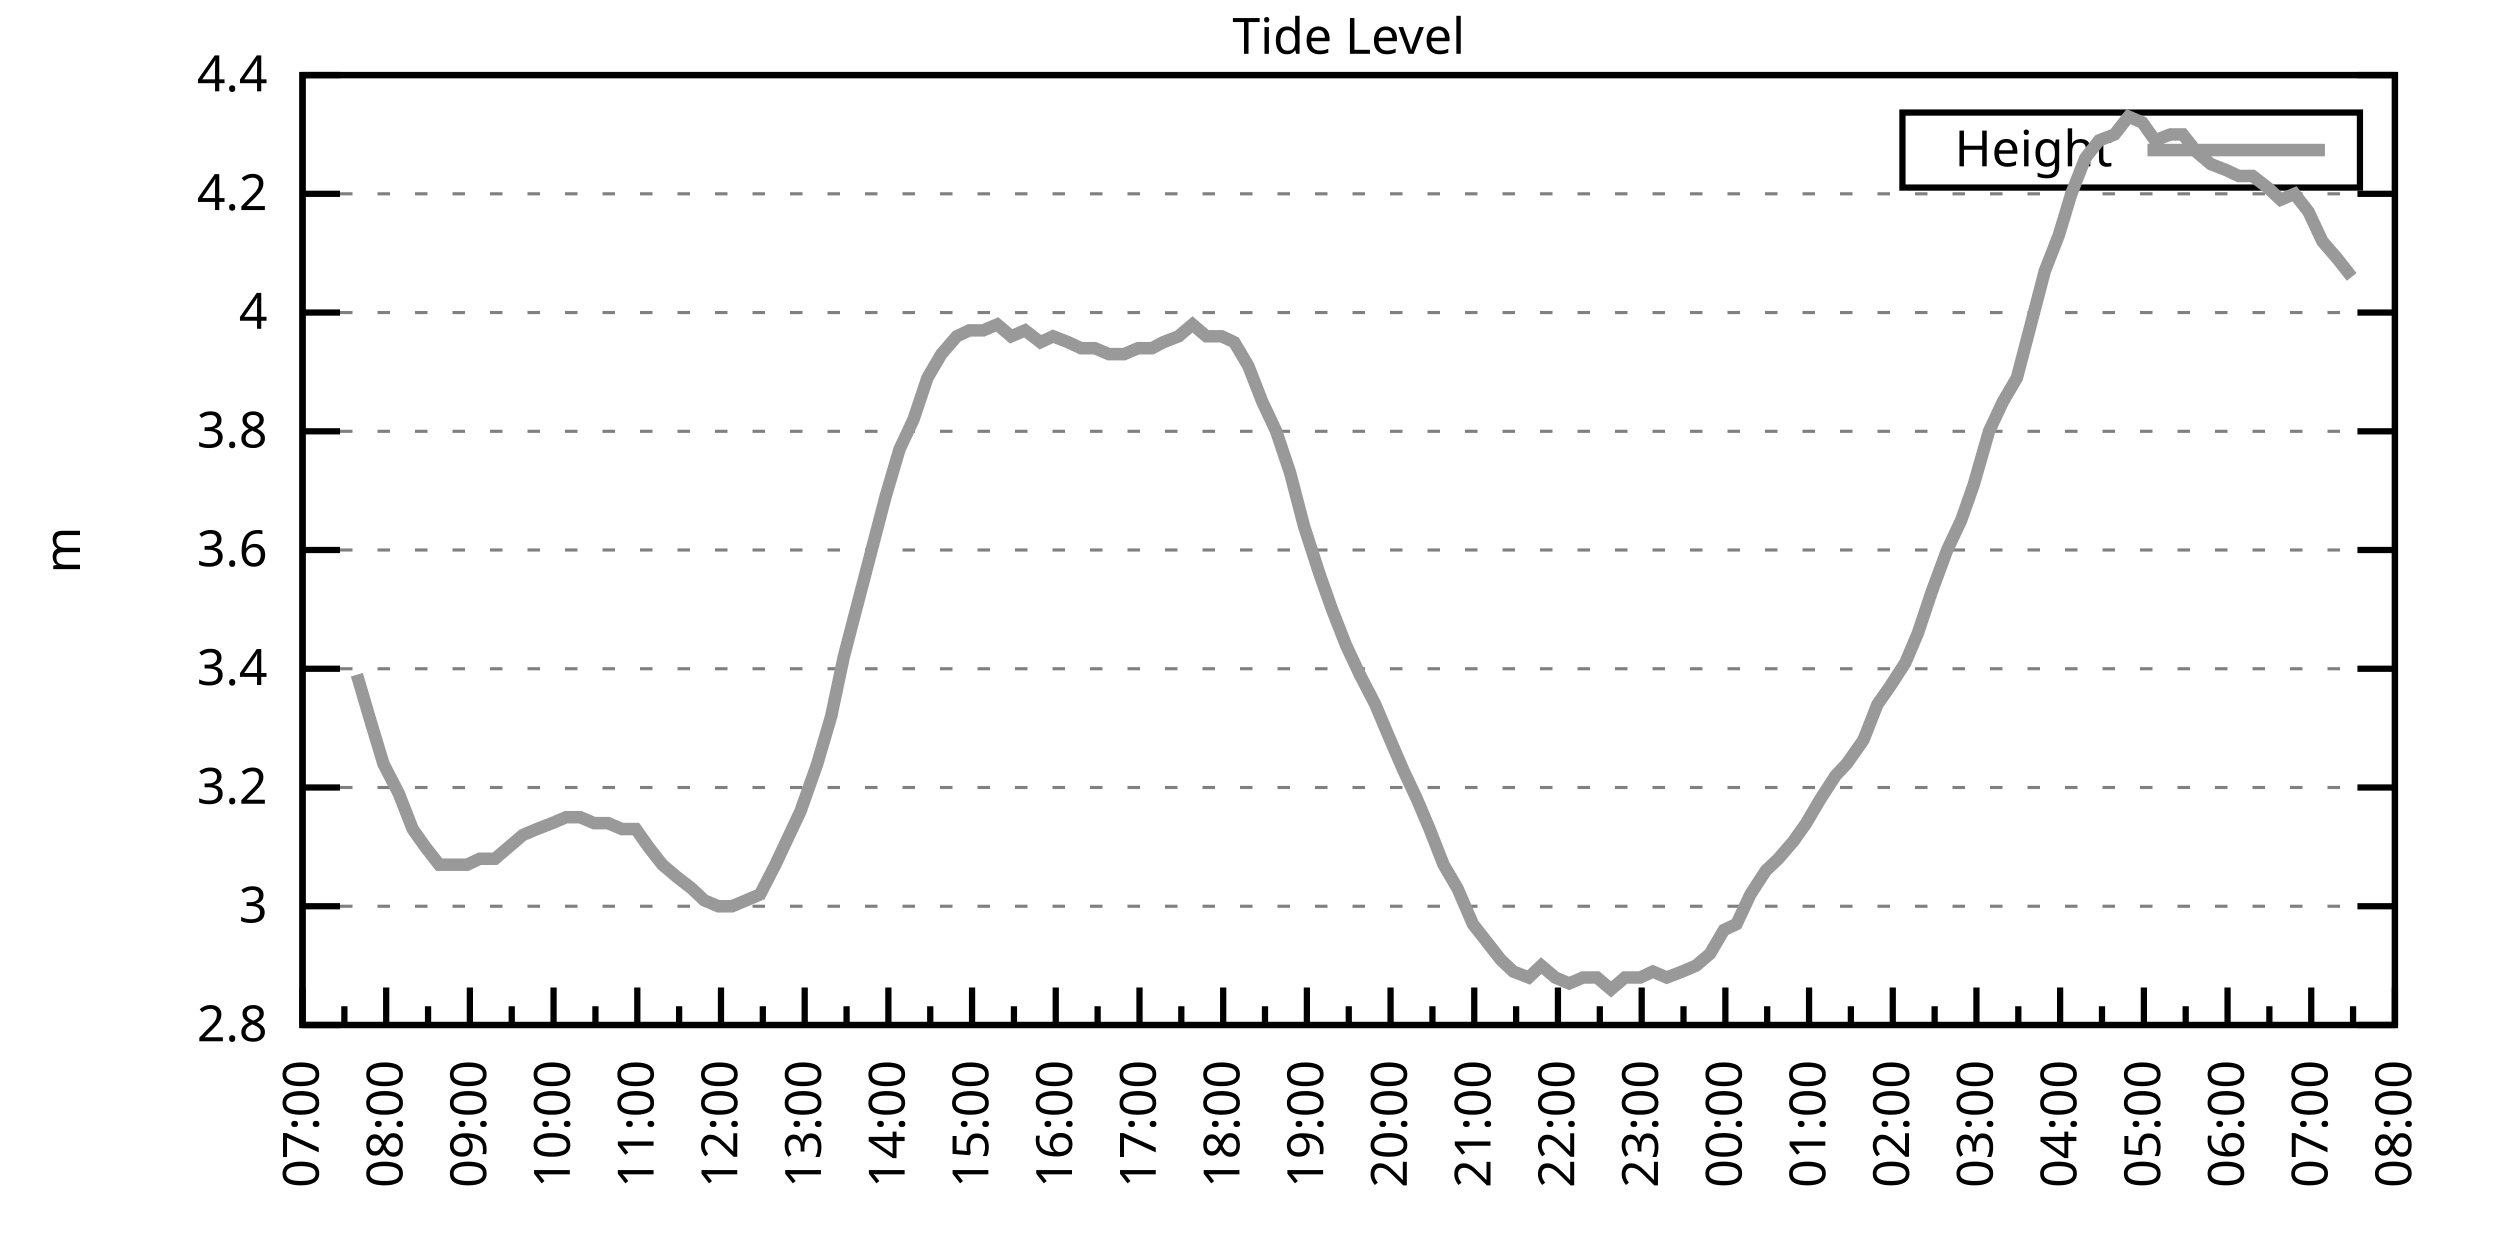
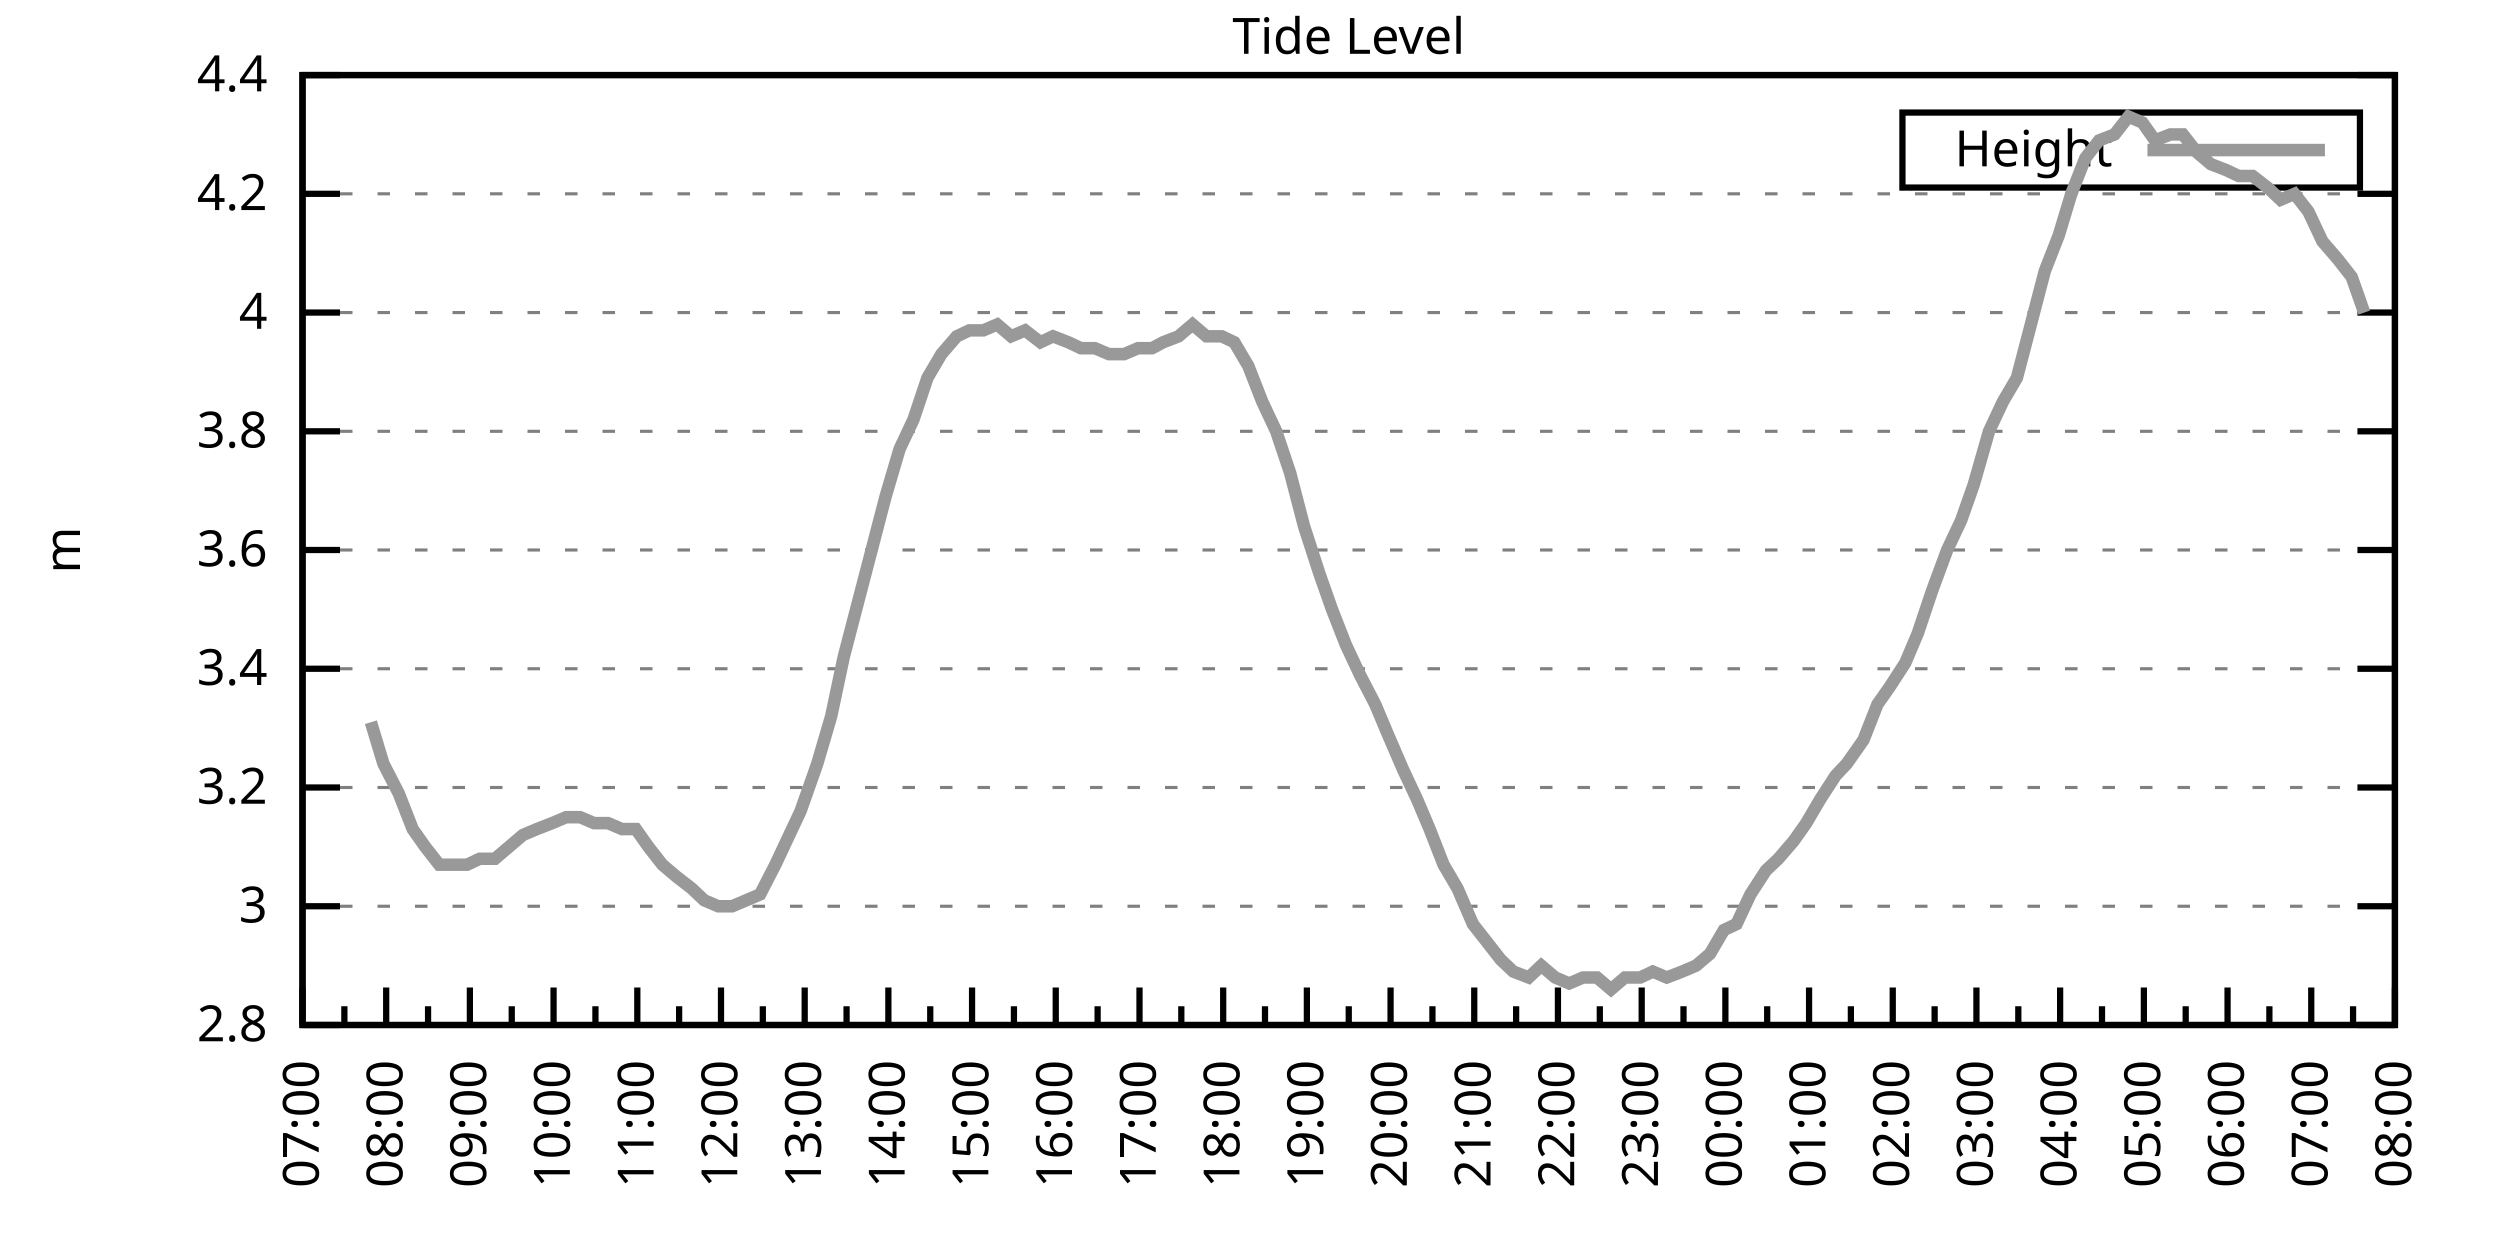
<svg xmlns="http://www.w3.org/2000/svg" xmlns:xlink="http://www.w3.org/1999/xlink" width="400" height="200" viewBox="0 0 400 200">
  <g id="gnuplot_canvas">
    <rect x="0" y="0" width="400" height="200" fill="none" />
    <defs>
      <circle id="gpDot" r="0.5" stroke-width="0.5" stroke="currentColor" />
      <path id="gpPt0" stroke-width="0.333" stroke="currentColor" d="M-1,0 h2 M0,-1 v2" />
      <path id="gpPt1" stroke-width="0.333" stroke="currentColor" d="M-1,-1 L1,1 M1,-1 L-1,1" />
      <path id="gpPt2" stroke-width="0.333" stroke="currentColor" d="M-1,0 L1,0 M0,-1 L0,1 M-1,-1 L1,1 M-1,1 L1,-1" />
      <rect id="gpPt3" stroke-width="0.333" stroke="currentColor" x="-1" y="-1" width="2" height="2" />
      <rect id="gpPt4" stroke-width="0.333" stroke="currentColor" fill="currentColor" x="-1" y="-1" width="2" height="2" />
      <circle id="gpPt5" stroke-width="0.333" stroke="currentColor" cx="0" cy="0" r="1" />
      <use xlink:href="#gpPt5" id="gpPt6" fill="currentColor" stroke="none" />
      <path id="gpPt7" stroke-width="0.333" stroke="currentColor" d="M0,-1.33 L-1.33,0.67 L1.33,0.67 z" />
      <use xlink:href="#gpPt7" id="gpPt8" fill="currentColor" stroke="none" />
      <use xlink:href="#gpPt7" id="gpPt9" stroke="currentColor" transform="rotate(180)" />
      <use xlink:href="#gpPt9" id="gpPt10" fill="currentColor" stroke="none" />
      <use xlink:href="#gpPt3" id="gpPt11" stroke="currentColor" transform="rotate(45)" />
      <use xlink:href="#gpPt11" id="gpPt12" fill="currentColor" stroke="none" />
      <path id="gpPt13" stroke-width="0.333" stroke="currentColor" d="M0,1.330 L1.265,0.411 L0.782,-1.067 L-0.782,-1.076 L-1.265,0.411 z" />
      <use xlink:href="#gpPt13" id="gpPt14" fill="currentColor" stroke="none" />
      <filter id="textbox" filterUnits="objectBoundingBox" x="0" y="0" height="1" width="1">
        <feFlood flood-color="white" flood-opacity="1" result="bgnd" />
        <feComposite in="SourceGraphic" in2="bgnd" operator="atop" />
      </filter>
      <filter id="greybox" filterUnits="objectBoundingBox" x="0" y="0" height="1" width="1">
        <feFlood flood-color="lightgrey" flood-opacity="1" result="grey" />
        <feComposite in="SourceGraphic" in2="grey" operator="atop" />
      </filter>
    </defs>
    <g fill="none" color="white" stroke="currentColor" stroke-width="1.00" stroke-linecap="butt" stroke-linejoin="miter">
</g>
    <g fill="none" color="black" stroke="currentColor" stroke-width="1.00" stroke-linecap="butt" stroke-linejoin="miter">
      <g stroke="none" shape-rendering="crispEdges">
        <polygon fill="rgb(255, 255, 255)" points="48.40,164.00 383.18,164.00 383.18,12.02 48.40,12.02 " />
      </g>
    </g>
    <g fill="none" color="black" stroke="currentColor" stroke-width="1.00" stroke-linecap="butt" stroke-linejoin="miter">
</g>
    <g fill="none" color="black" stroke="black" stroke-width="0.50" stroke-linecap="butt" stroke-linejoin="miter">
</g>
    <g fill="none" color="gray" stroke="currentColor" stroke-width="0.50" stroke-linecap="butt" stroke-linejoin="miter">
      <path stroke="gray" stroke-dasharray="2,4" class="gridline" d="M48.40,164.00 L383.19,164.00  " />
    </g>
    <g fill="none" color="gray" stroke="gray" stroke-width="1.00" stroke-linecap="butt" stroke-linejoin="miter">
</g>
    <g fill="none" color="black" stroke="currentColor" stroke-width="1.00" stroke-linecap="butt" stroke-linejoin="miter">
      <path stroke="black" d="M48.40,164.00 L54.40,164.00 M383.19,164.00 L377.19,164.00  " />
      <g transform="translate(42.80,166.60)" stroke="none" fill="black" font-family="Sans" font-size="8.00" text-anchor="end">
        <text>
          <tspan font-family="Sans"> 2.8</tspan>
        </text>
      </g>
    </g>
    <g fill="none" color="black" stroke="currentColor" stroke-width="1.00" stroke-linecap="butt" stroke-linejoin="miter">
</g>
    <g fill="none" color="black" stroke="black" stroke-width="0.50" stroke-linecap="butt" stroke-linejoin="miter">
</g>
    <g fill="none" color="gray" stroke="currentColor" stroke-width="0.50" stroke-linecap="butt" stroke-linejoin="miter">
      <path stroke="gray" stroke-dasharray="2,4" class="gridline" d="M48.40,145.00 L383.19,145.00  " />
    </g>
    <g fill="none" color="gray" stroke="gray" stroke-width="1.00" stroke-linecap="butt" stroke-linejoin="miter">
</g>
    <g fill="none" color="black" stroke="currentColor" stroke-width="1.00" stroke-linecap="butt" stroke-linejoin="miter">
      <path stroke="black" d="M48.40,145.00 L54.40,145.00 M383.19,145.00 L377.19,145.00  " />
      <g transform="translate(42.80,147.60)" stroke="none" fill="black" font-family="Sans" font-size="8.00" text-anchor="end">
        <text>
          <tspan font-family="Sans"> 3</tspan>
        </text>
      </g>
    </g>
    <g fill="none" color="black" stroke="currentColor" stroke-width="1.00" stroke-linecap="butt" stroke-linejoin="miter">
</g>
    <g fill="none" color="black" stroke="black" stroke-width="0.50" stroke-linecap="butt" stroke-linejoin="miter">
</g>
    <g fill="none" color="gray" stroke="currentColor" stroke-width="0.50" stroke-linecap="butt" stroke-linejoin="miter">
      <path stroke="gray" stroke-dasharray="2,4" class="gridline" d="M48.40,126.00 L383.19,126.00  " />
    </g>
    <g fill="none" color="gray" stroke="gray" stroke-width="1.00" stroke-linecap="butt" stroke-linejoin="miter">
</g>
    <g fill="none" color="black" stroke="currentColor" stroke-width="1.00" stroke-linecap="butt" stroke-linejoin="miter">
      <path stroke="black" d="M48.40,126.00 L54.40,126.00 M383.19,126.00 L377.19,126.00  " />
      <g transform="translate(42.80,128.60)" stroke="none" fill="black" font-family="Sans" font-size="8.00" text-anchor="end">
        <text>
          <tspan font-family="Sans"> 3.2</tspan>
        </text>
      </g>
    </g>
    <g fill="none" color="black" stroke="currentColor" stroke-width="1.00" stroke-linecap="butt" stroke-linejoin="miter">
</g>
    <g fill="none" color="black" stroke="black" stroke-width="0.50" stroke-linecap="butt" stroke-linejoin="miter">
</g>
    <g fill="none" color="gray" stroke="currentColor" stroke-width="0.50" stroke-linecap="butt" stroke-linejoin="miter">
      <path stroke="gray" stroke-dasharray="2,4" class="gridline" d="M48.40,107.00 L383.19,107.00  " />
    </g>
    <g fill="none" color="gray" stroke="gray" stroke-width="1.00" stroke-linecap="butt" stroke-linejoin="miter">
</g>
    <g fill="none" color="black" stroke="currentColor" stroke-width="1.00" stroke-linecap="butt" stroke-linejoin="miter">
      <path stroke="black" d="M48.40,107.00 L54.40,107.00 M383.19,107.00 L377.19,107.00  " />
      <g transform="translate(42.80,109.60)" stroke="none" fill="black" font-family="Sans" font-size="8.00" text-anchor="end">
        <text>
          <tspan font-family="Sans"> 3.4</tspan>
        </text>
      </g>
    </g>
    <g fill="none" color="black" stroke="currentColor" stroke-width="1.00" stroke-linecap="butt" stroke-linejoin="miter">
</g>
    <g fill="none" color="black" stroke="black" stroke-width="0.50" stroke-linecap="butt" stroke-linejoin="miter">
</g>
    <g fill="none" color="gray" stroke="currentColor" stroke-width="0.50" stroke-linecap="butt" stroke-linejoin="miter">
      <path stroke="gray" stroke-dasharray="2,4" class="gridline" d="M48.40,88.00 L383.19,88.00  " />
    </g>
    <g fill="none" color="gray" stroke="gray" stroke-width="1.00" stroke-linecap="butt" stroke-linejoin="miter">
</g>
    <g fill="none" color="black" stroke="currentColor" stroke-width="1.00" stroke-linecap="butt" stroke-linejoin="miter">
      <path stroke="black" d="M48.40,88.00 L54.40,88.00 M383.19,88.00 L377.19,88.00  " />
      <g transform="translate(42.80,90.60)" stroke="none" fill="black" font-family="Sans" font-size="8.00" text-anchor="end">
        <text>
          <tspan font-family="Sans"> 3.6</tspan>
        </text>
      </g>
    </g>
    <g fill="none" color="black" stroke="currentColor" stroke-width="1.00" stroke-linecap="butt" stroke-linejoin="miter">
</g>
    <g fill="none" color="black" stroke="black" stroke-width="0.50" stroke-linecap="butt" stroke-linejoin="miter">
</g>
    <g fill="none" color="gray" stroke="currentColor" stroke-width="0.50" stroke-linecap="butt" stroke-linejoin="miter">
      <path stroke="gray" stroke-dasharray="2,4" class="gridline" d="M48.40,69.01 L383.19,69.01  " />
    </g>
    <g fill="none" color="gray" stroke="gray" stroke-width="1.00" stroke-linecap="butt" stroke-linejoin="miter">
</g>
    <g fill="none" color="black" stroke="currentColor" stroke-width="1.00" stroke-linecap="butt" stroke-linejoin="miter">
      <path stroke="black" d="M48.40,69.01 L54.40,69.01 M383.19,69.01 L377.19,69.01  " />
      <g transform="translate(42.80,71.61)" stroke="none" fill="black" font-family="Sans" font-size="8.00" text-anchor="end">
        <text>
          <tspan font-family="Sans"> 3.8</tspan>
        </text>
      </g>
    </g>
    <g fill="none" color="black" stroke="currentColor" stroke-width="1.00" stroke-linecap="butt" stroke-linejoin="miter">
</g>
    <g fill="none" color="black" stroke="black" stroke-width="0.50" stroke-linecap="butt" stroke-linejoin="miter">
</g>
    <g fill="none" color="gray" stroke="currentColor" stroke-width="0.50" stroke-linecap="butt" stroke-linejoin="miter">
      <path stroke="gray" stroke-dasharray="2,4" class="gridline" d="M48.40,50.01 L383.19,50.01  " />
    </g>
    <g fill="none" color="gray" stroke="gray" stroke-width="1.00" stroke-linecap="butt" stroke-linejoin="miter">
</g>
    <g fill="none" color="black" stroke="currentColor" stroke-width="1.00" stroke-linecap="butt" stroke-linejoin="miter">
      <path stroke="black" d="M48.40,50.01 L54.40,50.01 M383.19,50.01 L377.19,50.01  " />
      <g transform="translate(42.80,52.61)" stroke="none" fill="black" font-family="Sans" font-size="8.00" text-anchor="end">
        <text>
          <tspan font-family="Sans"> 4</tspan>
        </text>
      </g>
    </g>
    <g fill="none" color="black" stroke="currentColor" stroke-width="1.00" stroke-linecap="butt" stroke-linejoin="miter">
</g>
    <g fill="none" color="black" stroke="black" stroke-width="0.50" stroke-linecap="butt" stroke-linejoin="miter">
</g>
    <g fill="none" color="gray" stroke="currentColor" stroke-width="0.50" stroke-linecap="butt" stroke-linejoin="miter">
      <path stroke="gray" stroke-dasharray="2,4" class="gridline" d="M48.40,31.01 L383.19,31.01  " />
    </g>
    <g fill="none" color="gray" stroke="gray" stroke-width="1.00" stroke-linecap="butt" stroke-linejoin="miter">
</g>
    <g fill="none" color="black" stroke="currentColor" stroke-width="1.00" stroke-linecap="butt" stroke-linejoin="miter">
      <path stroke="black" d="M48.40,31.01 L54.40,31.01 M383.19,31.01 L377.19,31.01  " />
      <g transform="translate(42.80,33.61)" stroke="none" fill="black" font-family="Sans" font-size="8.00" text-anchor="end">
        <text>
          <tspan font-family="Sans"> 4.2</tspan>
        </text>
      </g>
    </g>
    <g fill="none" color="black" stroke="currentColor" stroke-width="1.00" stroke-linecap="butt" stroke-linejoin="miter">
</g>
    <g fill="none" color="black" stroke="black" stroke-width="0.50" stroke-linecap="butt" stroke-linejoin="miter">
</g>
    <g fill="none" color="gray" stroke="currentColor" stroke-width="0.50" stroke-linecap="butt" stroke-linejoin="miter">
      <path stroke="gray" stroke-dasharray="2,4" class="gridline" d="M48.40,12.01 L383.19,12.01  " />
    </g>
    <g fill="none" color="gray" stroke="gray" stroke-width="1.00" stroke-linecap="butt" stroke-linejoin="miter">
</g>
    <g fill="none" color="black" stroke="currentColor" stroke-width="1.00" stroke-linecap="butt" stroke-linejoin="miter">
      <path stroke="black" d="M48.40,12.01 L54.40,12.01 M383.19,12.01 L377.19,12.01  " />
      <g transform="translate(42.80,14.61)" stroke="none" fill="black" font-family="Sans" font-size="8.00" text-anchor="end">
        <text>
          <tspan font-family="Sans"> 4.4</tspan>
        </text>
      </g>
    </g>
    <g fill="none" color="black" stroke="currentColor" stroke-width="1.00" stroke-linecap="butt" stroke-linejoin="miter">
      <path stroke="black" d="M48.40,164.00 L48.40,158.00  " />
      <g transform="translate(51.00,169.60) rotate(270)" stroke="none" fill="black" font-family="Sans" font-size="8.00" text-anchor="end">
        <text>
          <tspan font-family="Sans">07:00</tspan>
        </text>
      </g>
    </g>
    <g fill="none" color="black" stroke="currentColor" stroke-width="1.00" stroke-linecap="butt" stroke-linejoin="miter">
      <path stroke="black" d="M55.10,164.00 L55.10,161.00 M61.79,164.00 L61.79,158.00  " />
      <g transform="translate(64.39,169.60) rotate(270)" stroke="none" fill="black" font-family="Sans" font-size="8.00" text-anchor="end">
        <text>
          <tspan font-family="Sans">08:00</tspan>
        </text>
      </g>
    </g>
    <g fill="none" color="black" stroke="currentColor" stroke-width="1.00" stroke-linecap="butt" stroke-linejoin="miter">
      <path stroke="black" d="M68.49,164.00 L68.49,161.00 M75.18,164.00 L75.18,158.00  " />
      <g transform="translate(77.78,169.60) rotate(270)" stroke="none" fill="black" font-family="Sans" font-size="8.00" text-anchor="end">
        <text>
          <tspan font-family="Sans">09:00</tspan>
        </text>
      </g>
    </g>
    <g fill="none" color="black" stroke="currentColor" stroke-width="1.00" stroke-linecap="butt" stroke-linejoin="miter">
      <path stroke="black" d="M81.88,164.00 L81.88,161.00 M88.57,164.00 L88.57,158.00  " />
      <g transform="translate(91.17,169.60) rotate(270)" stroke="none" fill="black" font-family="Sans" font-size="8.00" text-anchor="end">
        <text>
          <tspan font-family="Sans">10:00</tspan>
        </text>
      </g>
    </g>
    <g fill="none" color="black" stroke="currentColor" stroke-width="1.00" stroke-linecap="butt" stroke-linejoin="miter">
      <path stroke="black" d="M95.27,164.00 L95.27,161.00 M101.97,164.00 L101.97,158.00  " />
      <g transform="translate(104.57,169.60) rotate(270)" stroke="none" fill="black" font-family="Sans" font-size="8.00" text-anchor="end">
        <text>
          <tspan font-family="Sans">11:00</tspan>
        </text>
      </g>
    </g>
    <g fill="none" color="black" stroke="currentColor" stroke-width="1.00" stroke-linecap="butt" stroke-linejoin="miter">
      <path stroke="black" d="M108.66,164.00 L108.66,161.00 M115.36,164.00 L115.36,158.00  " />
      <g transform="translate(117.96,169.60) rotate(270)" stroke="none" fill="black" font-family="Sans" font-size="8.00" text-anchor="end">
        <text>
          <tspan font-family="Sans">12:00</tspan>
        </text>
      </g>
    </g>
    <g fill="none" color="black" stroke="currentColor" stroke-width="1.00" stroke-linecap="butt" stroke-linejoin="miter">
      <path stroke="black" d="M122.05,164.00 L122.05,161.00 M128.75,164.00 L128.75,158.00  " />
      <g transform="translate(131.35,169.60) rotate(270)" stroke="none" fill="black" font-family="Sans" font-size="8.00" text-anchor="end">
        <text>
          <tspan font-family="Sans">13:00</tspan>
        </text>
      </g>
    </g>
    <g fill="none" color="black" stroke="currentColor" stroke-width="1.00" stroke-linecap="butt" stroke-linejoin="miter">
      <path stroke="black" d="M135.45,164.00 L135.45,161.00 M142.14,164.00 L142.14,158.00  " />
      <g transform="translate(144.74,169.60) rotate(270)" stroke="none" fill="black" font-family="Sans" font-size="8.00" text-anchor="end">
        <text>
          <tspan font-family="Sans">14:00</tspan>
        </text>
      </g>
    </g>
    <g fill="none" color="black" stroke="currentColor" stroke-width="1.00" stroke-linecap="butt" stroke-linejoin="miter">
      <path stroke="black" d="M148.84,164.00 L148.84,161.00 M155.53,164.00 L155.53,158.00  " />
      <g transform="translate(158.13,169.60) rotate(270)" stroke="none" fill="black" font-family="Sans" font-size="8.00" text-anchor="end">
        <text>
          <tspan font-family="Sans">15:00</tspan>
        </text>
      </g>
    </g>
    <g fill="none" color="black" stroke="currentColor" stroke-width="1.00" stroke-linecap="butt" stroke-linejoin="miter">
      <path stroke="black" d="M162.23,164.00 L162.23,161.00 M168.92,164.00 L168.92,158.00  " />
      <g transform="translate(171.52,169.60) rotate(270)" stroke="none" fill="black" font-family="Sans" font-size="8.00" text-anchor="end">
        <text>
          <tspan font-family="Sans">16:00</tspan>
        </text>
      </g>
    </g>
    <g fill="none" color="black" stroke="currentColor" stroke-width="1.00" stroke-linecap="butt" stroke-linejoin="miter">
      <path stroke="black" d="M175.62,164.00 L175.62,161.00 M182.32,164.00 L182.32,158.00  " />
      <g transform="translate(184.92,169.60) rotate(270)" stroke="none" fill="black" font-family="Sans" font-size="8.00" text-anchor="end">
        <text>
          <tspan font-family="Sans">17:00</tspan>
        </text>
      </g>
    </g>
    <g fill="none" color="black" stroke="currentColor" stroke-width="1.00" stroke-linecap="butt" stroke-linejoin="miter">
      <path stroke="black" d="M189.01,164.00 L189.01,161.00 M195.71,164.00 L195.71,158.00  " />
      <g transform="translate(198.31,169.60) rotate(270)" stroke="none" fill="black" font-family="Sans" font-size="8.00" text-anchor="end">
        <text>
          <tspan font-family="Sans">18:00</tspan>
        </text>
      </g>
    </g>
    <g fill="none" color="black" stroke="currentColor" stroke-width="1.00" stroke-linecap="butt" stroke-linejoin="miter">
      <path stroke="black" d="M202.40,164.00 L202.40,161.00 M209.10,164.00 L209.10,158.00  " />
      <g transform="translate(211.70,169.60) rotate(270)" stroke="none" fill="black" font-family="Sans" font-size="8.00" text-anchor="end">
        <text>
          <tspan font-family="Sans">19:00</tspan>
        </text>
      </g>
    </g>
    <g fill="none" color="black" stroke="currentColor" stroke-width="1.00" stroke-linecap="butt" stroke-linejoin="miter">
      <path stroke="black" d="M215.80,164.00 L215.80,161.00 M222.49,164.00 L222.49,158.00  " />
      <g transform="translate(225.09,169.60) rotate(270)" stroke="none" fill="black" font-family="Sans" font-size="8.00" text-anchor="end">
        <text>
          <tspan font-family="Sans">20:00</tspan>
        </text>
      </g>
    </g>
    <g fill="none" color="black" stroke="currentColor" stroke-width="1.00" stroke-linecap="butt" stroke-linejoin="miter">
      <path stroke="black" d="M229.19,164.00 L229.19,161.00 M235.88,164.00 L235.88,158.00  " />
      <g transform="translate(238.48,169.60) rotate(270)" stroke="none" fill="black" font-family="Sans" font-size="8.00" text-anchor="end">
        <text>
          <tspan font-family="Sans">21:00</tspan>
        </text>
      </g>
    </g>
    <g fill="none" color="black" stroke="currentColor" stroke-width="1.00" stroke-linecap="butt" stroke-linejoin="miter">
      <path stroke="black" d="M242.58,164.00 L242.58,161.00 M249.27,164.00 L249.27,158.00  " />
      <g transform="translate(251.87,169.60) rotate(270)" stroke="none" fill="black" font-family="Sans" font-size="8.00" text-anchor="end">
        <text>
          <tspan font-family="Sans">22:00</tspan>
        </text>
      </g>
    </g>
    <g fill="none" color="black" stroke="currentColor" stroke-width="1.00" stroke-linecap="butt" stroke-linejoin="miter">
      <path stroke="black" d="M255.97,164.00 L255.97,161.00 M262.67,164.00 L262.67,158.00  " />
      <g transform="translate(265.27,169.60) rotate(270)" stroke="none" fill="black" font-family="Sans" font-size="8.00" text-anchor="end">
        <text>
          <tspan font-family="Sans">23:00</tspan>
        </text>
      </g>
    </g>
    <g fill="none" color="black" stroke="currentColor" stroke-width="1.00" stroke-linecap="butt" stroke-linejoin="miter">
      <path stroke="black" d="M269.36,164.00 L269.36,161.00 M276.06,164.00 L276.06,158.00  " />
      <g transform="translate(278.66,169.60) rotate(270)" stroke="none" fill="black" font-family="Sans" font-size="8.00" text-anchor="end">
        <text>
          <tspan font-family="Sans">00:00</tspan>
        </text>
      </g>
    </g>
    <g fill="none" color="black" stroke="currentColor" stroke-width="1.00" stroke-linecap="butt" stroke-linejoin="miter">
      <path stroke="black" d="M282.75,164.00 L282.75,161.00 M289.45,164.00 L289.45,158.00  " />
      <g transform="translate(292.05,169.60) rotate(270)" stroke="none" fill="black" font-family="Sans" font-size="8.00" text-anchor="end">
        <text>
          <tspan font-family="Sans">01:00</tspan>
        </text>
      </g>
    </g>
    <g fill="none" color="black" stroke="currentColor" stroke-width="1.00" stroke-linecap="butt" stroke-linejoin="miter">
      <path stroke="black" d="M296.14,164.00 L296.14,161.00 M302.84,164.00 L302.84,158.00  " />
      <g transform="translate(305.44,169.60) rotate(270)" stroke="none" fill="black" font-family="Sans" font-size="8.00" text-anchor="end">
        <text>
          <tspan font-family="Sans">02:00</tspan>
        </text>
      </g>
    </g>
    <g fill="none" color="black" stroke="currentColor" stroke-width="1.00" stroke-linecap="butt" stroke-linejoin="miter">
      <path stroke="black" d="M309.54,164.00 L309.54,161.00 M316.23,164.00 L316.23,158.00  " />
      <g transform="translate(318.83,169.60) rotate(270)" stroke="none" fill="black" font-family="Sans" font-size="8.00" text-anchor="end">
        <text>
          <tspan font-family="Sans">03:00</tspan>
        </text>
      </g>
    </g>
    <g fill="none" color="black" stroke="currentColor" stroke-width="1.00" stroke-linecap="butt" stroke-linejoin="miter">
      <path stroke="black" d="M322.93,164.00 L322.93,161.00 M329.62,164.00 L329.62,158.00  " />
      <g transform="translate(332.22,169.60) rotate(270)" stroke="none" fill="black" font-family="Sans" font-size="8.00" text-anchor="end">
        <text>
          <tspan font-family="Sans">04:00</tspan>
        </text>
      </g>
    </g>
    <g fill="none" color="black" stroke="currentColor" stroke-width="1.00" stroke-linecap="butt" stroke-linejoin="miter">
      <path stroke="black" d="M336.32,164.00 L336.32,161.00 M343.02,164.00 L343.02,158.00  " />
      <g transform="translate(345.62,169.60) rotate(270)" stroke="none" fill="black" font-family="Sans" font-size="8.00" text-anchor="end">
        <text>
          <tspan font-family="Sans">05:00</tspan>
        </text>
      </g>
    </g>
    <g fill="none" color="black" stroke="currentColor" stroke-width="1.00" stroke-linecap="butt" stroke-linejoin="miter">
      <path stroke="black" d="M349.71,164.00 L349.71,161.00 M356.41,164.00 L356.41,158.00  " />
      <g transform="translate(359.01,169.60) rotate(270)" stroke="none" fill="black" font-family="Sans" font-size="8.00" text-anchor="end">
        <text>
          <tspan font-family="Sans">06:00</tspan>
        </text>
      </g>
    </g>
    <g fill="none" color="black" stroke="currentColor" stroke-width="1.00" stroke-linecap="butt" stroke-linejoin="miter">
      <path stroke="black" d="M363.10,164.00 L363.10,161.00 M369.80,164.00 L369.80,158.00  " />
      <g transform="translate(372.40,169.60) rotate(270)" stroke="none" fill="black" font-family="Sans" font-size="8.00" text-anchor="end">
        <text>
          <tspan font-family="Sans">07:00</tspan>
        </text>
      </g>
    </g>
    <g fill="none" color="black" stroke="currentColor" stroke-width="1.00" stroke-linecap="butt" stroke-linejoin="miter">
      <path stroke="black" d="M376.49,164.00 L376.49,161.00 M383.19,164.00 L383.19,158.00  " />
      <g transform="translate(385.79,169.60) rotate(270)" stroke="none" fill="black" font-family="Sans" font-size="8.00" text-anchor="end">
        <text>
          <tspan font-family="Sans">08:00</tspan>
        </text>
      </g>
    </g>
    <g fill="none" color="black" stroke="currentColor" stroke-width="1.00" stroke-linecap="butt" stroke-linejoin="miter">
</g>
    <g fill="none" color="black" stroke="currentColor" stroke-width="1.00" stroke-linecap="butt" stroke-linejoin="miter">
      <path stroke="black" d="M48.40,12.01 L48.40,164.00 L383.19,164.00 L383.19,12.01 L48.40,12.01 Z  " />
    </g>
    <g fill="none" color="black" stroke="currentColor" stroke-width="1.00" stroke-linecap="butt" stroke-linejoin="miter">
      <g transform="translate(12.80,88.01) rotate(270)" stroke="none" fill="black" font-family="Sans" font-size="8.00" text-anchor="middle">
        <text>
          <tspan font-family="Sans">m</tspan>
        </text>
      </g>
    </g>
    <g fill="none" color="black" stroke="currentColor" stroke-width="1.00" stroke-linecap="butt" stroke-linejoin="miter">
</g>
    <g fill="none" color="black" stroke="currentColor" stroke-width="1.00" stroke-linecap="butt" stroke-linejoin="miter">
      <path stroke="black" d="M304.39,30.01 L304.39,18.01 L377.59,18.01 L377.59,30.01 L304.39,30.01 Z  " />
    </g>
    <g id="Tide_level_plot_1">
      <g fill="none" color="white" stroke="black" stroke-width="2.00" stroke-linecap="butt" stroke-linejoin="miter">
</g>
      <g fill="none" color="black" stroke="currentColor" stroke-width="2.00" stroke-linecap="butt" stroke-linejoin="miter">
        <g transform="translate(337.99,26.61)" stroke="none" fill="black" font-family="Sans" font-size="8.00" text-anchor="end">
          <text>
            <tspan font-family="Sans">Height</tspan>
          </text>
        </g>
      </g>
      <g fill="none" color="black" stroke="currentColor" stroke-width="2.00" stroke-linecap="butt" stroke-linejoin="miter">
-         <path stroke="rgb(153, 153, 153)" d="M343.59,24.01 L371.99,24.01 M57.10,107.95 L59.34,115.55 L61.35,122.20 L63.80,126.95 L66.03,132.65 L68.04,135.50   L70.27,138.35 L72.50,138.35 L74.74,138.35 L76.75,137.40 L79.20,137.40 L81.43,135.50 L83.66,133.60 L85.90,132.65   L88.35,131.70 L90.58,130.75 L92.82,130.75 L95.05,131.70 L97.28,131.70 L99.51,132.65 L101.74,132.65 L103.75,135.50   L105.98,138.35 L108.22,140.25 L110.67,142.15 L112.68,144.05 L114.91,145.00 L117.14,145.00 L119.38,144.05 L121.61,143.10   L124.06,138.35 L126.29,133.60 L128.08,129.80 L130.76,122.20 L132.99,114.60 L135.00,105.10 L137.23,96.55 L139.46,88.01   L141.69,79.46 L143.93,71.86 L146.16,67.11 L148.39,60.46 L150.62,56.66 L153.08,53.81 L155.09,52.86 L157.32,52.86   L159.55,51.91 L161.78,53.81 L164.01,52.86 L166.47,54.76 L168.48,53.81 L170.93,54.76 L172.94,55.71 L175.17,55.71   L177.41,56.66 L179.86,56.66 L182.09,55.71 L184.32,55.71 L186.11,54.76 L188.57,53.81 L190.80,51.91 L193.03,53.81   L195.48,53.81 L197.49,54.76 L199.73,58.56 L201.96,64.26 L204.19,69.01 L206.42,75.66 L208.65,84.21 L211.11,91.80   L213.12,97.50 L215.35,103.20 L217.58,107.95 L220.04,112.70 L222.04,117.45 L224.50,123.15 L226.73,127.90 L228.74,132.65   L230.97,138.35 L233.20,142.15 L235.66,147.85 L237.89,150.70 L240.12,153.55 L242.13,155.45 L244.59,156.40 L246.60,154.50   L248.83,156.40 L251.06,157.35 L253.29,156.40 L255.52,156.40 L257.76,158.30 L259.99,156.40 L262.44,156.40 L264.45,155.45   L266.68,156.40 L269.14,155.45 L271.37,154.50 L273.60,152.60 L275.83,148.80 L277.84,147.85 L280.07,143.10 L282.53,139.30   L284.54,137.40 L286.99,134.55 L289.00,131.70 L291.23,127.90 L293.69,124.10 L295.48,122.20 L298.15,118.40 L300.39,112.70   L302.39,109.85 L304.85,106.05 L306.86,101.30 L309.09,94.65 L311.54,88.01 L313.78,83.26 L315.79,77.56 L318.24,69.01   L320.47,64.26 L322.70,60.46 L324.94,51.91 L327.17,43.36 L329.40,37.66 L331.41,31.01 L333.64,25.31 L335.87,22.46   L338.33,21.51 L340.56,18.66 L342.79,19.61 L344.80,22.46 L347.26,21.51 L349.26,21.51 L351.50,24.36 L353.73,26.26   L356.18,27.21 L358.19,28.16 L360.42,28.16 L362.88,30.06 L364.89,31.96 L367.12,31.01 L369.35,33.86 L371.58,38.61   L374.04,41.46 L376.27,44.31  " />
+         <path stroke="rgb(153, 153, 153)" d="M343.59,24.01 L371.99,24.01 M59.34,115.55 L61.35,122.20 L63.80,126.95 L66.03,132.65 L68.04,135.50 L70.27,138.35   L72.50,138.35 L74.74,138.35 L76.75,137.40 L79.20,137.40 L81.43,135.50 L83.66,133.60 L85.90,132.65 L88.35,131.70   L90.58,130.75 L92.82,130.75 L95.05,131.70 L97.28,131.70 L99.51,132.65 L101.74,132.65 L103.75,135.50 L105.98,138.35   L108.22,140.25 L110.67,142.15 L112.68,144.05 L114.91,145.00 L117.14,145.00 L119.38,144.05 L121.61,143.10 L124.06,138.35   L126.29,133.60 L128.08,129.80 L130.76,122.20 L132.99,114.60 L135.00,105.10 L137.23,96.55 L139.46,88.01 L141.69,79.46   L143.93,71.86 L146.16,67.11 L148.39,60.46 L150.62,56.66 L153.08,53.81 L155.09,52.86 L157.32,52.86 L159.55,51.91   L161.78,53.81 L164.01,52.86 L166.47,54.76 L168.48,53.81 L170.93,54.76 L172.94,55.71 L175.17,55.71 L177.41,56.66   L179.86,56.66 L182.09,55.71 L184.32,55.71 L186.11,54.76 L188.57,53.81 L190.80,51.91 L193.03,53.81 L195.48,53.81   L197.49,54.76 L199.73,58.56 L201.96,64.26 L204.19,69.01 L206.42,75.66 L208.65,84.21 L211.11,91.80 L213.12,97.50   L215.35,103.20 L217.58,107.95 L220.04,112.70 L222.04,117.45 L224.50,123.15 L226.73,127.90 L228.74,132.65 L230.97,138.35   L233.20,142.15 L235.66,147.85 L237.89,150.70 L240.12,153.55 L242.13,155.45 L244.59,156.40 L246.60,154.50 L248.83,156.40   L251.06,157.35 L253.29,156.40 L255.52,156.40 L257.76,158.30 L259.99,156.40 L262.44,156.40 L264.45,155.45 L266.68,156.40   L269.14,155.45 L271.37,154.50 L273.60,152.60 L275.83,148.80 L277.84,147.85 L280.07,143.10 L282.53,139.30 L284.54,137.40   L286.99,134.55 L289.00,131.70 L291.23,127.90 L293.69,124.10 L295.48,122.20 L298.15,118.40 L300.39,112.70 L302.39,109.85   L304.85,106.05 L306.86,101.30 L309.09,94.65 L311.54,88.01 L313.78,83.26 L315.79,77.56 L318.24,69.01 L320.47,64.26   L322.70,60.46 L324.94,51.91 L327.17,43.36 L329.40,37.66 L331.41,31.01 L333.64,25.31 L335.87,22.46 L338.33,21.51   L340.56,18.66 L342.79,19.61 L344.80,22.46 L347.26,21.51 L349.26,21.51 L351.50,24.36 L353.73,26.26 L356.18,27.21   L358.19,28.16 L360.42,28.16 L362.88,30.06 L364.89,31.96 L367.12,31.01 L369.35,33.86 L371.58,38.61 L374.04,41.46   L376.27,44.31 L378.28,50.01  " />
      </g>
    </g>
    <g fill="none" color="black" stroke="currentColor" stroke-width="2.00" stroke-linecap="butt" stroke-linejoin="miter">
</g>
    <g fill="none" color="black" stroke="black" stroke-width="1.00" stroke-linecap="butt" stroke-linejoin="miter">
</g>
    <g fill="none" color="black" stroke="currentColor" stroke-width="1.00" stroke-linecap="butt" stroke-linejoin="miter">
      <path stroke="black" d="M48.40,12.01 L48.40,164.00 L383.19,164.00 L383.19,12.01 L48.40,12.01 Z  " />
    </g>
    <g fill="none" color="black" stroke="currentColor" stroke-width="1.00" stroke-linecap="butt" stroke-linejoin="miter">
      <g transform="translate(215.79,8.61)" stroke="none" fill="black" font-family="Sans" font-size="8.00" text-anchor="middle">
        <text>
          <tspan font-family="Sans">Tide Level</tspan>
        </text>
      </g>
    </g>
    <g fill="none" color="black" stroke="currentColor" stroke-width="1.00" stroke-linecap="butt" stroke-linejoin="miter">
</g>
  </g>
</svg>
